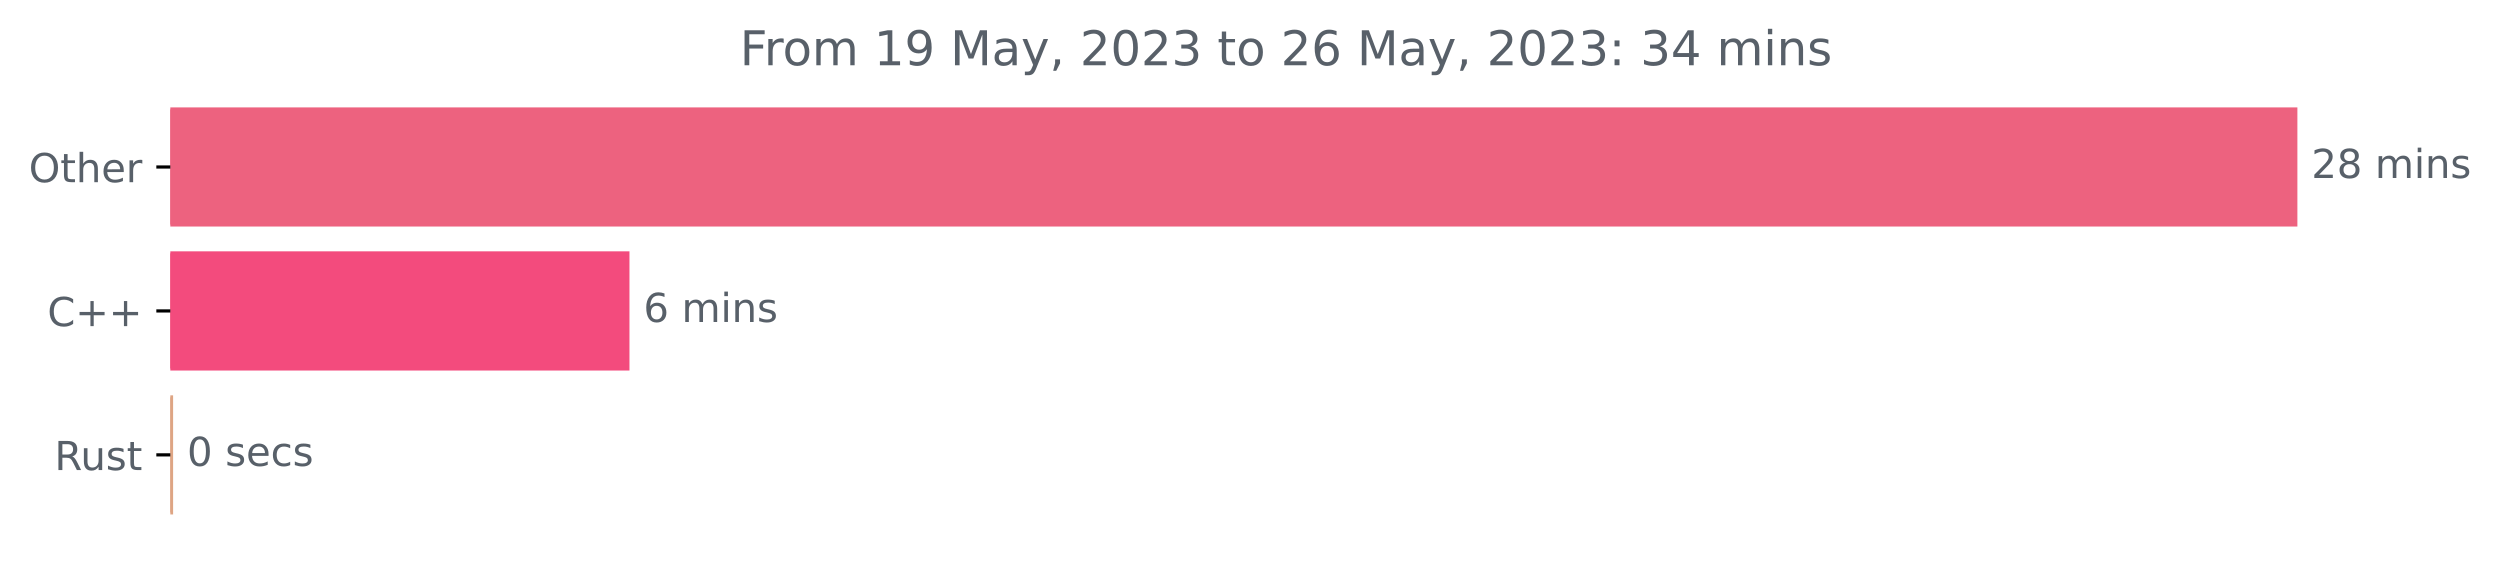
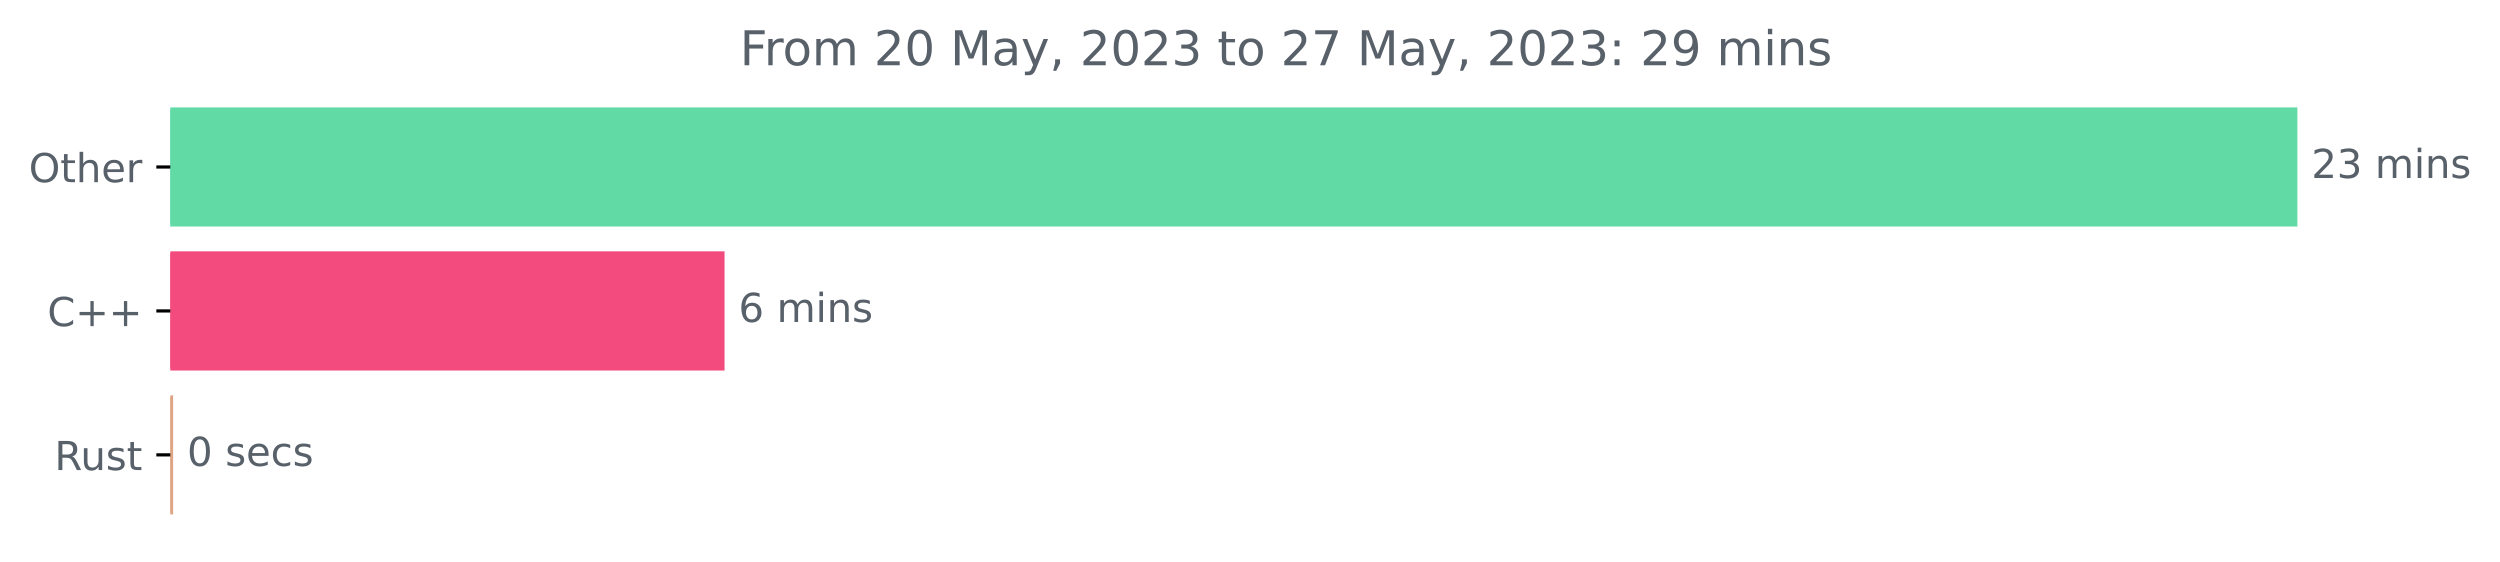
<svg xmlns="http://www.w3.org/2000/svg" xmlns:xlink="http://www.w3.org/1999/xlink" width="625.191pt" height="140.398pt" viewBox="0 0 625.191 140.398" version="1.1">
  <defs>
    <style type="text/css">*{stroke-linejoin: round; stroke-linecap: butt}</style>
  </defs>
  <g id="figure_1">
    <g id="patch_1">
      <path d="M 0 140.398  L 625.191 140.398  L 625.191 0  L 0 0  L 0 140.398  z " style="fill: none" />
    </g>
    <g id="axes_1">
      <g id="patch_2">
-         <path d="M 42.594 27.358  L 574.022 27.358  L 574.022 56.158  L 42.594 56.158  z " clip-path="url(#p3a025864f0)" style="fill: #ed627f; stroke: #ed627f; stroke-linejoin: miter" />
+         <path d="M 42.594 27.358  L 574.022 27.358  L 574.022 56.158  L 42.594 56.158  z " clip-path="url(#pf111eafb8d)" style="fill: #62daa6; stroke: #62daa6; stroke-linejoin: miter" />
      </g>
      <g id="patch_3">
-         <path d="M 42.594 63.358  L 156.914 63.358  L 156.914 92.158  L 42.594 92.158  z " clip-path="url(#p3a025864f0)" style="fill: #f34b7d; stroke: #f34b7d; stroke-linejoin: miter" />
+         <path d="M 42.594 63.358  L 180.692 63.358  L 180.692 92.158  L 42.594 92.158  z " clip-path="url(#pf111eafb8d)" style="fill: #f34b7d; stroke: #f34b7d; stroke-linejoin: miter" />
      </g>
      <g id="patch_4">
-         <path d="M 42.594 99.358  L 42.788 99.358  L 42.788 128.158  L 42.594 128.158  z " clip-path="url(#p3a025864f0)" style="fill: #dea584; stroke: #dea584; stroke-linejoin: miter" />
+         <path d="M 42.594 99.358  L 42.795 99.358  L 42.795 128.158  L 42.594 128.158  z " clip-path="url(#pf111eafb8d)" style="fill: #dea584; stroke: #dea584; stroke-linejoin: miter" />
      </g>
      <g id="matplotlib.axis_1" />
      <g id="matplotlib.axis_2">
        <g id="ytick_1">
          <g id="line2d_1">
            <defs>
-               <path id="ma6df176a3a" d="M 0 0  L -3.5 0  " style="stroke: #000000; stroke-width: 0.8" />
+               <path id="mae24fddb1d" d="M 0 0  L -3.5 0  " style="stroke: #000000; stroke-width: 0.8" />
            </defs>
            <g>
-               <use xlink:href="#ma6df176a3a" x="42.594" y="41.758" style="stroke: #000000; stroke-width: 0.8" />
+               <use xlink:href="#mae24fddb1d" x="42.594" y="41.758" style="stroke: #000000; stroke-width: 0.8" />
            </g>
          </g>
          <g id="text_1">
            <g style="fill: #586069" transform="translate(7.2 45.55734)scale(0.1 -0.1)">
              <defs>
                <path id="DejaVuSans-4f" d="M 2522 4238  Q 1834 4238 1429 3725  Q 1025 3213 1025 2328  Q 1025 1447 1429 934  Q 1834 422 2522 422  Q 3209 422 3611 934  Q 4013 1447 4013 2328  Q 4013 3213 3611 3725  Q 3209 4238 2522 4238  z M 2522 4750  Q 3503 4750 4090 4092  Q 4678 3434 4678 2328  Q 4678 1225 4090 567  Q 3503 -91 2522 -91  Q 1538 -91 948 565  Q 359 1222 359 2328  Q 359 3434 948 4092  Q 1538 4750 2522 4750  z " transform="scale(0.015625)" />
                <path id="DejaVuSans-74" d="M 1172 4494  L 1172 3500  L 2356 3500  L 2356 3053  L 1172 3053  L 1172 1153  Q 1172 725 1289 603  Q 1406 481 1766 481  L 2356 481  L 2356 0  L 1766 0  Q 1100 0 847 248  Q 594 497 594 1153  L 594 3053  L 172 3053  L 172 3500  L 594 3500  L 594 4494  L 1172 4494  z " transform="scale(0.015625)" />
                <path id="DejaVuSans-68" d="M 3513 2113  L 3513 0  L 2938 0  L 2938 2094  Q 2938 2591 2744 2837  Q 2550 3084 2163 3084  Q 1697 3084 1428 2787  Q 1159 2491 1159 1978  L 1159 0  L 581 0  L 581 4863  L 1159 4863  L 1159 2956  Q 1366 3272 1645 3428  Q 1925 3584 2291 3584  Q 2894 3584 3203 3211  Q 3513 2838 3513 2113  z " transform="scale(0.015625)" />
                <path id="DejaVuSans-65" d="M 3597 1894  L 3597 1613  L 953 1613  Q 991 1019 1311 708  Q 1631 397 2203 397  Q 2534 397 2845 478  Q 3156 559 3463 722  L 3463 178  Q 3153 47 2828 -22  Q 2503 -91 2169 -91  Q 1331 -91 842 396  Q 353 884 353 1716  Q 353 2575 817 3079  Q 1281 3584 2069 3584  Q 2775 3584 3186 3129  Q 3597 2675 3597 1894  z M 3022 2063  Q 3016 2534 2758 2815  Q 2500 3097 2075 3097  Q 1594 3097 1305 2825  Q 1016 2553 972 2059  L 3022 2063  z " transform="scale(0.015625)" />
                <path id="DejaVuSans-72" d="M 2631 2963  Q 2534 3019 2420 3045  Q 2306 3072 2169 3072  Q 1681 3072 1420 2755  Q 1159 2438 1159 1844  L 1159 0  L 581 0  L 581 3500  L 1159 3500  L 1159 2956  Q 1341 3275 1631 3429  Q 1922 3584 2338 3584  Q 2397 3584 2469 3576  Q 2541 3569 2628 3553  L 2631 2963  z " transform="scale(0.015625)" />
              </defs>
              <use xlink:href="#DejaVuSans-4f" />
              <use xlink:href="#DejaVuSans-74" x="78.711" />
              <use xlink:href="#DejaVuSans-68" x="117.92" />
              <use xlink:href="#DejaVuSans-65" x="181.299" />
              <use xlink:href="#DejaVuSans-72" x="242.822" />
            </g>
          </g>
        </g>
        <g id="ytick_2">
          <g id="line2d_2">
            <g>
-               <use xlink:href="#ma6df176a3a" x="42.594" y="77.758" style="stroke: #000000; stroke-width: 0.8" />
+               <use xlink:href="#mae24fddb1d" x="42.594" y="77.758" style="stroke: #000000; stroke-width: 0.8" />
            </g>
          </g>
          <g id="text_2">
            <g style="fill: #586069" transform="translate(11.85156 81.55734)scale(0.1 -0.1)">
              <defs>
                <path id="DejaVuSans-43" d="M 4122 4306  L 4122 3641  Q 3803 3938 3442 4084  Q 3081 4231 2675 4231  Q 1875 4231 1450 3742  Q 1025 3253 1025 2328  Q 1025 1406 1450 917  Q 1875 428 2675 428  Q 3081 428 3442 575  Q 3803 722 4122 1019  L 4122 359  Q 3791 134 3420 21  Q 3050 -91 2638 -91  Q 1578 -91 968 557  Q 359 1206 359 2328  Q 359 3453 968 4101  Q 1578 4750 2638 4750  Q 3056 4750 3426 4639  Q 3797 4528 4122 4306  z " transform="scale(0.015625)" />
                <path id="DejaVuSans-2b" d="M 2944 4013  L 2944 2272  L 4684 2272  L 4684 1741  L 2944 1741  L 2944 0  L 2419 0  L 2419 1741  L 678 1741  L 678 2272  L 2419 2272  L 2419 4013  L 2944 4013  z " transform="scale(0.015625)" />
              </defs>
              <use xlink:href="#DejaVuSans-43" />
              <use xlink:href="#DejaVuSans-2b" x="69.824" />
              <use xlink:href="#DejaVuSans-2b" x="153.613" />
            </g>
          </g>
        </g>
        <g id="ytick_3">
          <g id="line2d_3">
            <g>
-               <use xlink:href="#ma6df176a3a" x="42.594" y="113.758" style="stroke: #000000; stroke-width: 0.8" />
+               <use xlink:href="#mae24fddb1d" x="42.594" y="113.758" style="stroke: #000000; stroke-width: 0.8" />
            </g>
          </g>
          <g id="text_3">
            <g style="fill: #586069" transform="translate(13.62813 117.5573)scale(0.1 -0.1)">
              <defs>
                <path id="DejaVuSans-52" d="M 2841 2188  Q 3044 2119 3236 1894  Q 3428 1669 3622 1275  L 4263 0  L 3584 0  L 2988 1197  Q 2756 1666 2539 1819  Q 2322 1972 1947 1972  L 1259 1972  L 1259 0  L 628 0  L 628 4666  L 2053 4666  Q 2853 4666 3247 4331  Q 3641 3997 3641 3322  Q 3641 2881 3436 2590  Q 3231 2300 2841 2188  z M 1259 4147  L 1259 2491  L 2053 2491  Q 2509 2491 2742 2702  Q 2975 2913 2975 3322  Q 2975 3731 2742 3939  Q 2509 4147 2053 4147  L 1259 4147  z " transform="scale(0.015625)" />
                <path id="DejaVuSans-75" d="M 544 1381  L 544 3500  L 1119 3500  L 1119 1403  Q 1119 906 1312 657  Q 1506 409 1894 409  Q 2359 409 2629 706  Q 2900 1003 2900 1516  L 2900 3500  L 3475 3500  L 3475 0  L 2900 0  L 2900 538  Q 2691 219 2414 64  Q 2138 -91 1772 -91  Q 1169 -91 856 284  Q 544 659 544 1381  z M 1991 3584  L 1991 3584  z " transform="scale(0.015625)" />
                <path id="DejaVuSans-73" d="M 2834 3397  L 2834 2853  Q 2591 2978 2328 3040  Q 2066 3103 1784 3103  Q 1356 3103 1142 2972  Q 928 2841 928 2578  Q 928 2378 1081 2264  Q 1234 2150 1697 2047  L 1894 2003  Q 2506 1872 2764 1633  Q 3022 1394 3022 966  Q 3022 478 2636 193  Q 2250 -91 1575 -91  Q 1294 -91 989 -36  Q 684 19 347 128  L 347 722  Q 666 556 975 473  Q 1284 391 1588 391  Q 1994 391 2212 530  Q 2431 669 2431 922  Q 2431 1156 2273 1281  Q 2116 1406 1581 1522  L 1381 1569  Q 847 1681 609 1914  Q 372 2147 372 2553  Q 372 3047 722 3315  Q 1072 3584 1716 3584  Q 2034 3584 2315 3537  Q 2597 3491 2834 3397  z " transform="scale(0.015625)" />
              </defs>
              <use xlink:href="#DejaVuSans-52" />
              <use xlink:href="#DejaVuSans-75" x="64.982" />
              <use xlink:href="#DejaVuSans-73" x="128.361" />
              <use xlink:href="#DejaVuSans-74" x="180.461" />
            </g>
          </g>
        </g>
      </g>
      <g id="text_4">
        <g style="fill: #586069" transform="translate(578.0223 44.5175)scale(0.1 -0.1)">
          <defs>
            <path id="DejaVuSans-32" d="M 1228 531  L 3431 531  L 3431 0  L 469 0  L 469 531  Q 828 903 1448 1529  Q 2069 2156 2228 2338  Q 2531 2678 2651 2914  Q 2772 3150 2772 3378  Q 2772 3750 2511 3984  Q 2250 4219 1831 4219  Q 1534 4219 1204 4116  Q 875 4013 500 3803  L 500 4441  Q 881 4594 1212 4672  Q 1544 4750 1819 4750  Q 2544 4750 2975 4387  Q 3406 4025 3406 3419  Q 3406 3131 3298 2873  Q 3191 2616 2906 2266  Q 2828 2175 2409 1742  Q 1991 1309 1228 531  z " transform="scale(0.015625)" />
-             <path id="DejaVuSans-38" d="M 2034 2216  Q 1584 2216 1326 1975  Q 1069 1734 1069 1313  Q 1069 891 1326 650  Q 1584 409 2034 409  Q 2484 409 2743 651  Q 3003 894 3003 1313  Q 3003 1734 2745 1975  Q 2488 2216 2034 2216  z M 1403 2484  Q 997 2584 770 2862  Q 544 3141 544 3541  Q 544 4100 942 4425  Q 1341 4750 2034 4750  Q 2731 4750 3128 4425  Q 3525 4100 3525 3541  Q 3525 3141 3298 2862  Q 3072 2584 2669 2484  Q 3125 2378 3379 2068  Q 3634 1759 3634 1313  Q 3634 634 3220 271  Q 2806 -91 2034 -91  Q 1263 -91 848 271  Q 434 634 434 1313  Q 434 1759 690 2068  Q 947 2378 1403 2484  z M 1172 3481  Q 1172 3119 1398 2916  Q 1625 2713 2034 2713  Q 2441 2713 2670 2916  Q 2900 3119 2900 3481  Q 2900 3844 2670 4047  Q 2441 4250 2034 4250  Q 1625 4250 1398 4047  Q 1172 3844 1172 3481  z " transform="scale(0.015625)" />
+             <path id="DejaVuSans-33" d="M 2597 2516  Q 3050 2419 3304 2112  Q 3559 1806 3559 1356  Q 3559 666 3084 287  Q 2609 -91 1734 -91  Q 1441 -91 1130 -33  Q 819 25 488 141  L 488 750  Q 750 597 1062 519  Q 1375 441 1716 441  Q 2309 441 2620 675  Q 2931 909 2931 1356  Q 2931 1769 2642 2001  Q 2353 2234 1838 2234  L 1294 2234  L 1294 2753  L 1863 2753  Q 2328 2753 2575 2939  Q 2822 3125 2822 3475  Q 2822 3834 2567 4026  Q 2313 4219 1838 4219  Q 1578 4219 1281 4162  Q 984 4106 628 3988  L 628 4550  Q 988 4650 1302 4700  Q 1616 4750 1894 4750  Q 2613 4750 3031 4423  Q 3450 4097 3450 3541  Q 3450 3153 3228 2886  Q 3006 2619 2597 2516  z " transform="scale(0.015625)" />
            <path id="DejaVuSans-20" transform="scale(0.015625)" />
            <path id="DejaVuSans-6d" d="M 3328 2828  Q 3544 3216 3844 3400  Q 4144 3584 4550 3584  Q 5097 3584 5394 3201  Q 5691 2819 5691 2113  L 5691 0  L 5113 0  L 5113 2094  Q 5113 2597 4934 2840  Q 4756 3084 4391 3084  Q 3944 3084 3684 2787  Q 3425 2491 3425 1978  L 3425 0  L 2847 0  L 2847 2094  Q 2847 2600 2669 2842  Q 2491 3084 2119 3084  Q 1678 3084 1418 2786  Q 1159 2488 1159 1978  L 1159 0  L 581 0  L 581 3500  L 1159 3500  L 1159 2956  Q 1356 3278 1631 3431  Q 1906 3584 2284 3584  Q 2666 3584 2933 3390  Q 3200 3197 3328 2828  z " transform="scale(0.015625)" />
            <path id="DejaVuSans-69" d="M 603 3500  L 1178 3500  L 1178 0  L 603 0  L 603 3500  z M 603 4863  L 1178 4863  L 1178 4134  L 603 4134  L 603 4863  z " transform="scale(0.015625)" />
            <path id="DejaVuSans-6e" d="M 3513 2113  L 3513 0  L 2938 0  L 2938 2094  Q 2938 2591 2744 2837  Q 2550 3084 2163 3084  Q 1697 3084 1428 2787  Q 1159 2491 1159 1978  L 1159 0  L 581 0  L 581 3500  L 1159 3500  L 1159 2956  Q 1366 3272 1645 3428  Q 1925 3584 2291 3584  Q 2894 3584 3203 3211  Q 3513 2838 3513 2113  z " transform="scale(0.015625)" />
          </defs>
          <use xlink:href="#DejaVuSans-32" />
-           <use xlink:href="#DejaVuSans-38" x="63.623" />
+           <use xlink:href="#DejaVuSans-33" x="63.623" />
          <use xlink:href="#DejaVuSans-20" x="127.246" />
          <use xlink:href="#DejaVuSans-6d" x="159.033" />
          <use xlink:href="#DejaVuSans-69" x="256.445" />
          <use xlink:href="#DejaVuSans-6e" x="284.229" />
          <use xlink:href="#DejaVuSans-73" x="347.607" />
        </g>
      </g>
      <g id="text_5">
-         <g style="fill: #586069" transform="translate(160.9142 80.5175)scale(0.1 -0.1)">
+         <g style="fill: #586069" transform="translate(184.6915 80.5175)scale(0.1 -0.1)">
          <defs>
            <path id="DejaVuSans-36" d="M 2113 2584  Q 1688 2584 1439 2293  Q 1191 2003 1191 1497  Q 1191 994 1439 701  Q 1688 409 2113 409  Q 2538 409 2786 701  Q 3034 994 3034 1497  Q 3034 2003 2786 2293  Q 2538 2584 2113 2584  z M 3366 4563  L 3366 3988  Q 3128 4100 2886 4159  Q 2644 4219 2406 4219  Q 1781 4219 1451 3797  Q 1122 3375 1075 2522  Q 1259 2794 1537 2939  Q 1816 3084 2150 3084  Q 2853 3084 3261 2657  Q 3669 2231 3669 1497  Q 3669 778 3244 343  Q 2819 -91 2113 -91  Q 1303 -91 875 529  Q 447 1150 447 2328  Q 447 3434 972 4092  Q 1497 4750 2381 4750  Q 2619 4750 2861 4703  Q 3103 4656 3366 4563  z " transform="scale(0.015625)" />
          </defs>
          <use xlink:href="#DejaVuSans-36" />
          <use xlink:href="#DejaVuSans-20" x="63.623" />
          <use xlink:href="#DejaVuSans-6d" x="95.41" />
          <use xlink:href="#DejaVuSans-69" x="192.822" />
          <use xlink:href="#DejaVuSans-6e" x="220.605" />
          <use xlink:href="#DejaVuSans-73" x="283.984" />
        </g>
      </g>
      <g id="text_6">
-         <g style="fill: #586069" transform="translate(46.78751 116.5175)scale(0.1 -0.1)">
+         <g style="fill: #586069" transform="translate(46.79467 116.5175)scale(0.1 -0.1)">
          <defs>
            <path id="DejaVuSans-30" d="M 2034 4250  Q 1547 4250 1301 3770  Q 1056 3291 1056 2328  Q 1056 1369 1301 889  Q 1547 409 2034 409  Q 2525 409 2770 889  Q 3016 1369 3016 2328  Q 3016 3291 2770 3770  Q 2525 4250 2034 4250  z M 2034 4750  Q 2819 4750 3233 4129  Q 3647 3509 3647 2328  Q 3647 1150 3233 529  Q 2819 -91 2034 -91  Q 1250 -91 836 529  Q 422 1150 422 2328  Q 422 3509 836 4129  Q 1250 4750 2034 4750  z " transform="scale(0.015625)" />
            <path id="DejaVuSans-63" d="M 3122 3366  L 3122 2828  Q 2878 2963 2633 3030  Q 2388 3097 2138 3097  Q 1578 3097 1268 2742  Q 959 2388 959 1747  Q 959 1106 1268 751  Q 1578 397 2138 397  Q 2388 397 2633 464  Q 2878 531 3122 666  L 3122 134  Q 2881 22 2623 -34  Q 2366 -91 2075 -91  Q 1284 -91 818 406  Q 353 903 353 1747  Q 353 2603 823 3093  Q 1294 3584 2113 3584  Q 2378 3584 2631 3529  Q 2884 3475 3122 3366  z " transform="scale(0.015625)" />
          </defs>
          <use xlink:href="#DejaVuSans-30" />
          <use xlink:href="#DejaVuSans-20" x="63.623" />
          <use xlink:href="#DejaVuSans-73" x="95.41" />
          <use xlink:href="#DejaVuSans-65" x="147.51" />
          <use xlink:href="#DejaVuSans-63" x="209.033" />
          <use xlink:href="#DejaVuSans-73" x="264.014" />
        </g>
      </g>
      <g id="text_7">
        <g style="fill: #586069" transform="translate(185.0159 16.31812)scale(0.12 -0.12)">
          <defs>
            <path id="DejaVuSans-46" d="M 628 4666  L 3309 4666  L 3309 4134  L 1259 4134  L 1259 2759  L 3109 2759  L 3109 2228  L 1259 2228  L 1259 0  L 628 0  L 628 4666  z " transform="scale(0.015625)" />
            <path id="DejaVuSans-6f" d="M 1959 3097  Q 1497 3097 1228 2736  Q 959 2375 959 1747  Q 959 1119 1226 758  Q 1494 397 1959 397  Q 2419 397 2687 759  Q 2956 1122 2956 1747  Q 2956 2369 2687 2733  Q 2419 3097 1959 3097  z M 1959 3584  Q 2709 3584 3137 3096  Q 3566 2609 3566 1747  Q 3566 888 3137 398  Q 2709 -91 1959 -91  Q 1206 -91 779 398  Q 353 888 353 1747  Q 353 2609 779 3096  Q 1206 3584 1959 3584  z " transform="scale(0.015625)" />
-             <path id="DejaVuSans-31" d="M 794 531  L 1825 531  L 1825 4091  L 703 3866  L 703 4441  L 1819 4666  L 2450 4666  L 2450 531  L 3481 531  L 3481 0  L 794 0  L 794 531  z " transform="scale(0.015625)" />
-             <path id="DejaVuSans-39" d="M 703 97  L 703 672  Q 941 559 1184 500  Q 1428 441 1663 441  Q 2288 441 2617 861  Q 2947 1281 2994 2138  Q 2813 1869 2534 1725  Q 2256 1581 1919 1581  Q 1219 1581 811 2004  Q 403 2428 403 3163  Q 403 3881 828 4315  Q 1253 4750 1959 4750  Q 2769 4750 3195 4129  Q 3622 3509 3622 2328  Q 3622 1225 3098 567  Q 2575 -91 1691 -91  Q 1453 -91 1209 -44  Q 966 3 703 97  z M 1959 2075  Q 2384 2075 2632 2365  Q 2881 2656 2881 3163  Q 2881 3666 2632 3958  Q 2384 4250 1959 4250  Q 1534 4250 1286 3958  Q 1038 3666 1038 3163  Q 1038 2656 1286 2365  Q 1534 2075 1959 2075  z " transform="scale(0.015625)" />
            <path id="DejaVuSans-4d" d="M 628 4666  L 1569 4666  L 2759 1491  L 3956 4666  L 4897 4666  L 4897 0  L 4281 0  L 4281 4097  L 3078 897  L 2444 897  L 1241 4097  L 1241 0  L 628 0  L 628 4666  z " transform="scale(0.015625)" />
            <path id="DejaVuSans-61" d="M 2194 1759  Q 1497 1759 1228 1600  Q 959 1441 959 1056  Q 959 750 1161 570  Q 1363 391 1709 391  Q 2188 391 2477 730  Q 2766 1069 2766 1631  L 2766 1759  L 2194 1759  z M 3341 1997  L 3341 0  L 2766 0  L 2766 531  Q 2569 213 2275 61  Q 1981 -91 1556 -91  Q 1019 -91 701 211  Q 384 513 384 1019  Q 384 1609 779 1909  Q 1175 2209 1959 2209  L 2766 2209  L 2766 2266  Q 2766 2663 2505 2880  Q 2244 3097 1772 3097  Q 1472 3097 1187 3025  Q 903 2953 641 2809  L 641 3341  Q 956 3463 1253 3523  Q 1550 3584 1831 3584  Q 2591 3584 2966 3190  Q 3341 2797 3341 1997  z " transform="scale(0.015625)" />
            <path id="DejaVuSans-79" d="M 2059 -325  Q 1816 -950 1584 -1140  Q 1353 -1331 966 -1331  L 506 -1331  L 506 -850  L 844 -850  Q 1081 -850 1212 -737  Q 1344 -625 1503 -206  L 1606 56  L 191 3500  L 800 3500  L 1894 763  L 2988 3500  L 3597 3500  L 2059 -325  z " transform="scale(0.015625)" />
            <path id="DejaVuSans-2c" d="M 750 794  L 1409 794  L 1409 256  L 897 -744  L 494 -744  L 750 256  L 750 794  z " transform="scale(0.015625)" />
-             <path id="DejaVuSans-33" d="M 2597 2516  Q 3050 2419 3304 2112  Q 3559 1806 3559 1356  Q 3559 666 3084 287  Q 2609 -91 1734 -91  Q 1441 -91 1130 -33  Q 819 25 488 141  L 488 750  Q 750 597 1062 519  Q 1375 441 1716 441  Q 2309 441 2620 675  Q 2931 909 2931 1356  Q 2931 1769 2642 2001  Q 2353 2234 1838 2234  L 1294 2234  L 1294 2753  L 1863 2753  Q 2328 2753 2575 2939  Q 2822 3125 2822 3475  Q 2822 3834 2567 4026  Q 2313 4219 1838 4219  Q 1578 4219 1281 4162  Q 984 4106 628 3988  L 628 4550  Q 988 4650 1302 4700  Q 1616 4750 1894 4750  Q 2613 4750 3031 4423  Q 3450 4097 3450 3541  Q 3450 3153 3228 2886  Q 3006 2619 2597 2516  z " transform="scale(0.015625)" />
+             <path id="DejaVuSans-37" d="M 525 4666  L 3525 4666  L 3525 4397  L 1831 0  L 1172 0  L 2766 4134  L 525 4134  L 525 4666  z " transform="scale(0.015625)" />
            <path id="DejaVuSans-3a" d="M 750 794  L 1409 794  L 1409 0  L 750 0  L 750 794  z M 750 3309  L 1409 3309  L 1409 2516  L 750 2516  L 750 3309  z " transform="scale(0.015625)" />
-             <path id="DejaVuSans-34" d="M 2419 4116  L 825 1625  L 2419 1625  L 2419 4116  z M 2253 4666  L 3047 4666  L 3047 1625  L 3713 1625  L 3713 1100  L 3047 1100  L 3047 0  L 2419 0  L 2419 1100  L 313 1100  L 313 1709  L 2253 4666  z " transform="scale(0.015625)" />
+             <path id="DejaVuSans-39" d="M 703 97  L 703 672  Q 941 559 1184 500  Q 1428 441 1663 441  Q 2288 441 2617 861  Q 2947 1281 2994 2138  Q 2813 1869 2534 1725  Q 2256 1581 1919 1581  Q 1219 1581 811 2004  Q 403 2428 403 3163  Q 403 3881 828 4315  Q 1253 4750 1959 4750  Q 2769 4750 3195 4129  Q 3622 3509 3622 2328  Q 3622 1225 3098 567  Q 2575 -91 1691 -91  Q 1453 -91 1209 -44  Q 966 3 703 97  z M 1959 2075  Q 2384 2075 2632 2365  Q 2881 2656 2881 3163  Q 2881 3666 2632 3958  Q 2384 4250 1959 4250  Q 1534 4250 1286 3958  Q 1038 3666 1038 3163  Q 1038 2656 1286 2365  Q 1534 2075 1959 2075  z " transform="scale(0.015625)" />
          </defs>
          <use xlink:href="#DejaVuSans-46" />
          <use xlink:href="#DejaVuSans-72" x="50.27" />
          <use xlink:href="#DejaVuSans-6f" x="89.133" />
          <use xlink:href="#DejaVuSans-6d" x="150.314" />
          <use xlink:href="#DejaVuSans-20" x="247.727" />
-           <use xlink:href="#DejaVuSans-31" x="279.514" />
-           <use xlink:href="#DejaVuSans-39" x="343.137" />
+           <use xlink:href="#DejaVuSans-32" x="279.514" />
+           <use xlink:href="#DejaVuSans-30" x="343.137" />
          <use xlink:href="#DejaVuSans-20" x="406.76" />
          <use xlink:href="#DejaVuSans-4d" x="438.547" />
          <use xlink:href="#DejaVuSans-61" x="524.826" />
          <use xlink:href="#DejaVuSans-79" x="586.105" />
          <use xlink:href="#DejaVuSans-2c" x="645.285" />
          <use xlink:href="#DejaVuSans-20" x="677.072" />
          <use xlink:href="#DejaVuSans-32" x="708.859" />
          <use xlink:href="#DejaVuSans-30" x="772.482" />
          <use xlink:href="#DejaVuSans-32" x="836.105" />
          <use xlink:href="#DejaVuSans-33" x="899.729" />
          <use xlink:href="#DejaVuSans-20" x="963.352" />
          <use xlink:href="#DejaVuSans-74" x="995.139" />
          <use xlink:href="#DejaVuSans-6f" x="1034.348" />
          <use xlink:href="#DejaVuSans-20" x="1095.529" />
          <use xlink:href="#DejaVuSans-32" x="1127.316" />
-           <use xlink:href="#DejaVuSans-36" x="1190.939" />
+           <use xlink:href="#DejaVuSans-37" x="1190.939" />
          <use xlink:href="#DejaVuSans-20" x="1254.562" />
          <use xlink:href="#DejaVuSans-4d" x="1286.35" />
          <use xlink:href="#DejaVuSans-61" x="1372.629" />
          <use xlink:href="#DejaVuSans-79" x="1433.908" />
          <use xlink:href="#DejaVuSans-2c" x="1493.088" />
          <use xlink:href="#DejaVuSans-20" x="1524.875" />
          <use xlink:href="#DejaVuSans-32" x="1556.662" />
          <use xlink:href="#DejaVuSans-30" x="1620.285" />
          <use xlink:href="#DejaVuSans-32" x="1683.908" />
          <use xlink:href="#DejaVuSans-33" x="1747.531" />
          <use xlink:href="#DejaVuSans-3a" x="1811.154" />
          <use xlink:href="#DejaVuSans-20" x="1844.846" />
-           <use xlink:href="#DejaVuSans-33" x="1876.633" />
-           <use xlink:href="#DejaVuSans-34" x="1940.256" />
+           <use xlink:href="#DejaVuSans-32" x="1876.633" />
+           <use xlink:href="#DejaVuSans-39" x="1940.256" />
          <use xlink:href="#DejaVuSans-20" x="2003.879" />
          <use xlink:href="#DejaVuSans-6d" x="2035.666" />
          <use xlink:href="#DejaVuSans-69" x="2133.078" />
          <use xlink:href="#DejaVuSans-6e" x="2160.861" />
          <use xlink:href="#DejaVuSans-73" x="2224.24" />
        </g>
      </g>
    </g>
  </g>
  <defs>
-     <clipPath id="p3a025864f0">
+     <clipPath id="pf111eafb8d">
      <rect x="42.594" y="22.318" width="558" height="110.88" />
    </clipPath>
  </defs>
</svg>
